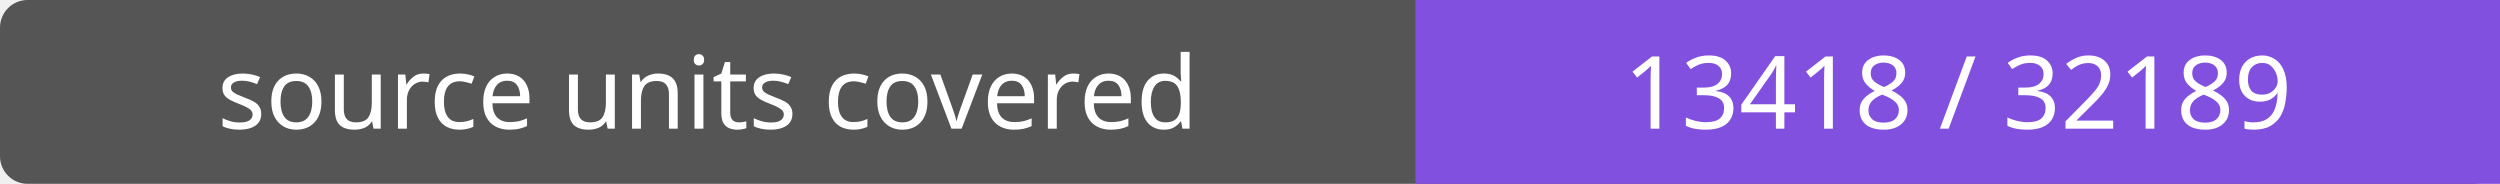
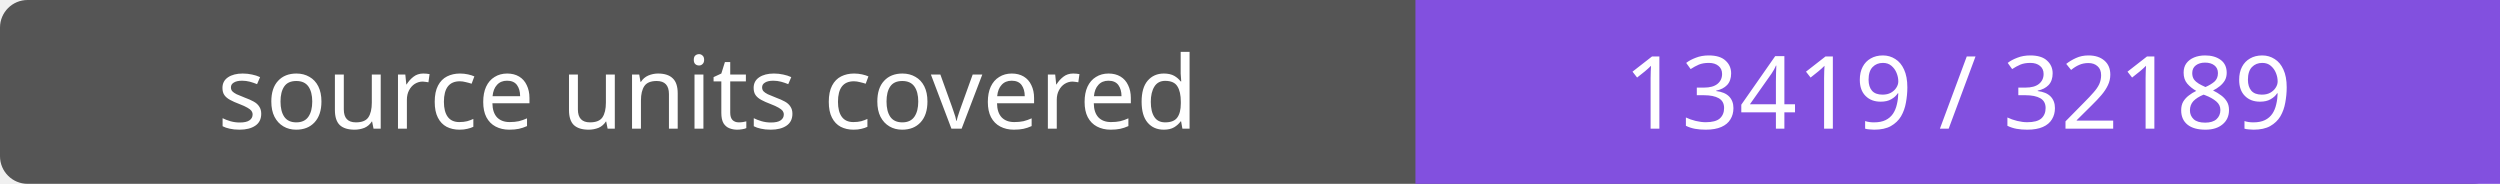
- <svg xmlns="http://www.w3.org/2000/svg" width="272" height="20" role="img" aria-label="source units covered: 13418 / 32189">
+ <svg xmlns="http://www.w3.org/2000/svg" width="272" height="20" role="img" aria-label="source units covered: 13419 / 32189">
  <rect width="272" height="20" rx="3" fill="#555" />
  <path fill="#8250df" d="M154 0h118v20H154z" />
  <g fill="#fff" text-anchor="middle" font-family="Verdana,sans-serif" font-size="11">
    <text x="77.0" y="14">source units covered</text>
-     <text x="213.0" y="14">13418 / 32189</text>
+     <text x="213.0" y="14">13419 / 32189</text>
  </g>
</svg>
